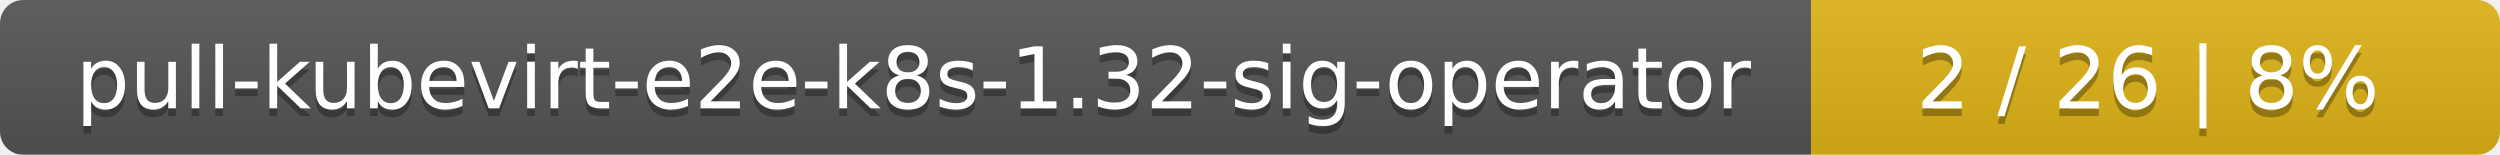
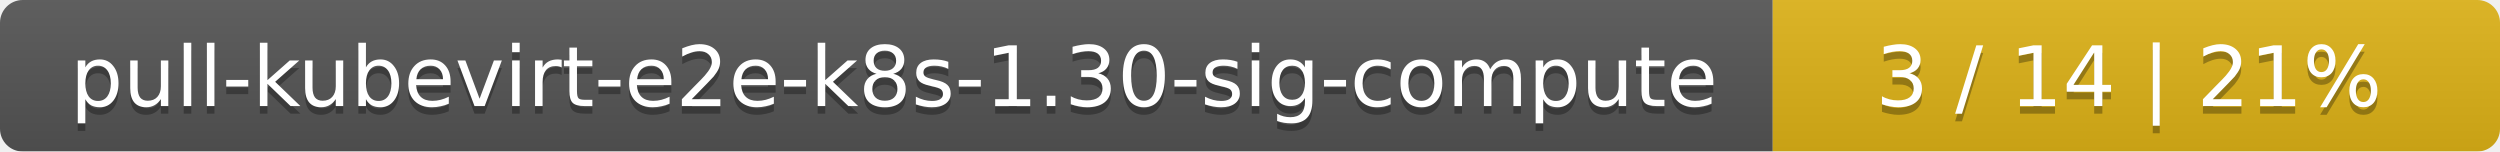
- <svg xmlns="http://www.w3.org/2000/svg" width="323" height="20">
+ <svg xmlns="http://www.w3.org/2000/svg" width="330" height="20">
  <linearGradient id="smooth" x2="0" y2="100%">
    <stop offset="0" stop-color="#bbb" stop-opacity=".1" />
    <stop offset="1" stop-opacity=".1" />
  </linearGradient>
  <mask id="round">
-     <rect width="323" height="20" rx="3" fill="#fff" />
+     <rect width="330" height="20" rx="3" fill="#fff" />
  </mask>
  <g mask="url(#round)">
    <rect width="234" height="20" fill="#555" />
-     <rect x="234" width="89" height="20" fill="#dfb317" />
-     <rect width="323" height="20" fill="url(#smooth)" />
+     <rect x="234" width="96" height="20" fill="#dfb317" />
+     <rect width="330" height="20" fill="url(#smooth)" />
  </g>
  <g fill="#fff" text-anchor="middle" font-family="DejaVu Sans,Verdana,Geneva,sans-serif" font-size="11">
-     <text x="118" y="15" fill="#010101" fill-opacity=".3">pull-kubevirt-e2e-k8s-1.32-sig-operator</text>
-     <text x="118" y="14">pull-kubevirt-e2e-k8s-1.32-sig-operator</text>
-     <text x="277.5" y="15" fill="#010101" fill-opacity=".3">2 / 26    |    8%</text>
-     <text x="277.5" y="14">2 / 26    |    8%</text>
+     <text x="118" y="15" fill="#010101" fill-opacity=".3">pull-kubevirt-e2e-k8s-1.30-sig-compute</text>
+     <text x="118" y="14">pull-kubevirt-e2e-k8s-1.30-sig-compute</text>
+     <text x="281" y="15" fill="#010101" fill-opacity=".3">3 / 14    |    21%</text>
+     <text x="281" y="14">3 / 14    |    21%</text>
  </g>
</svg>
